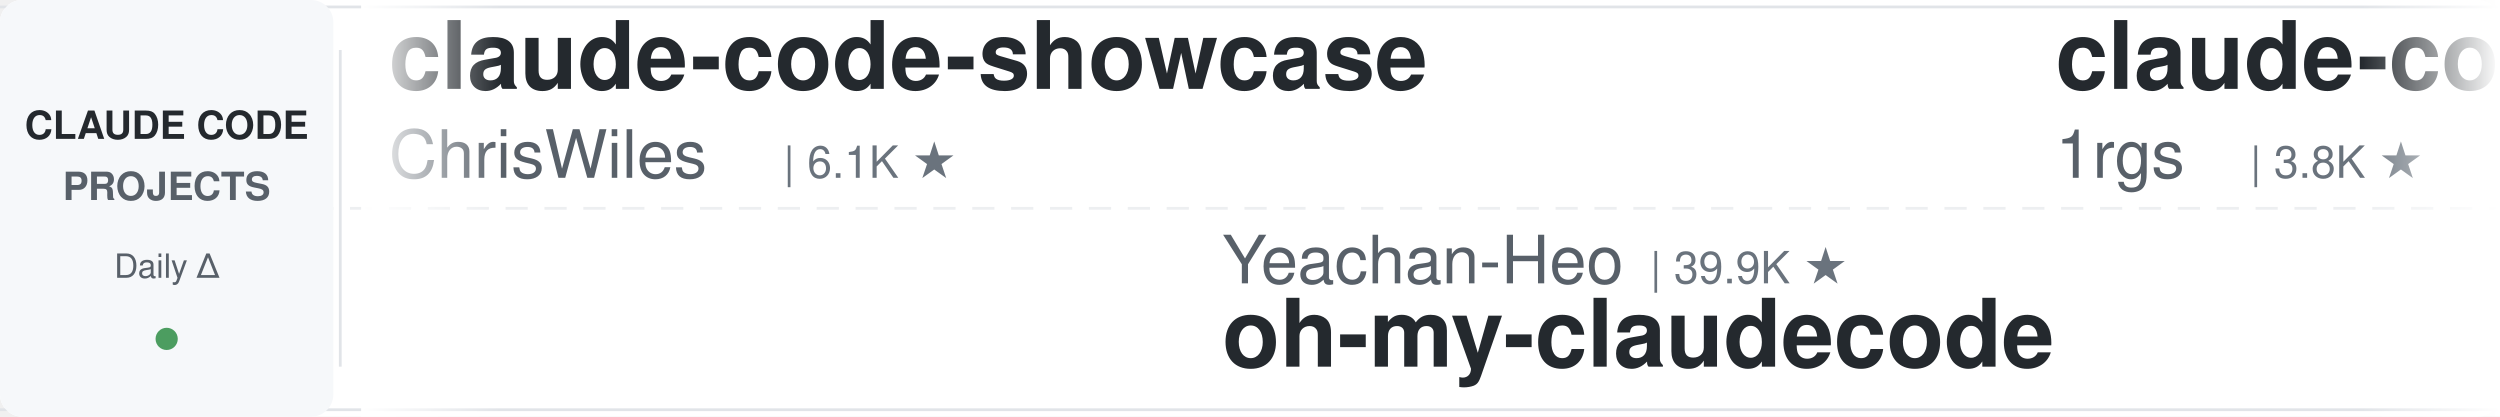
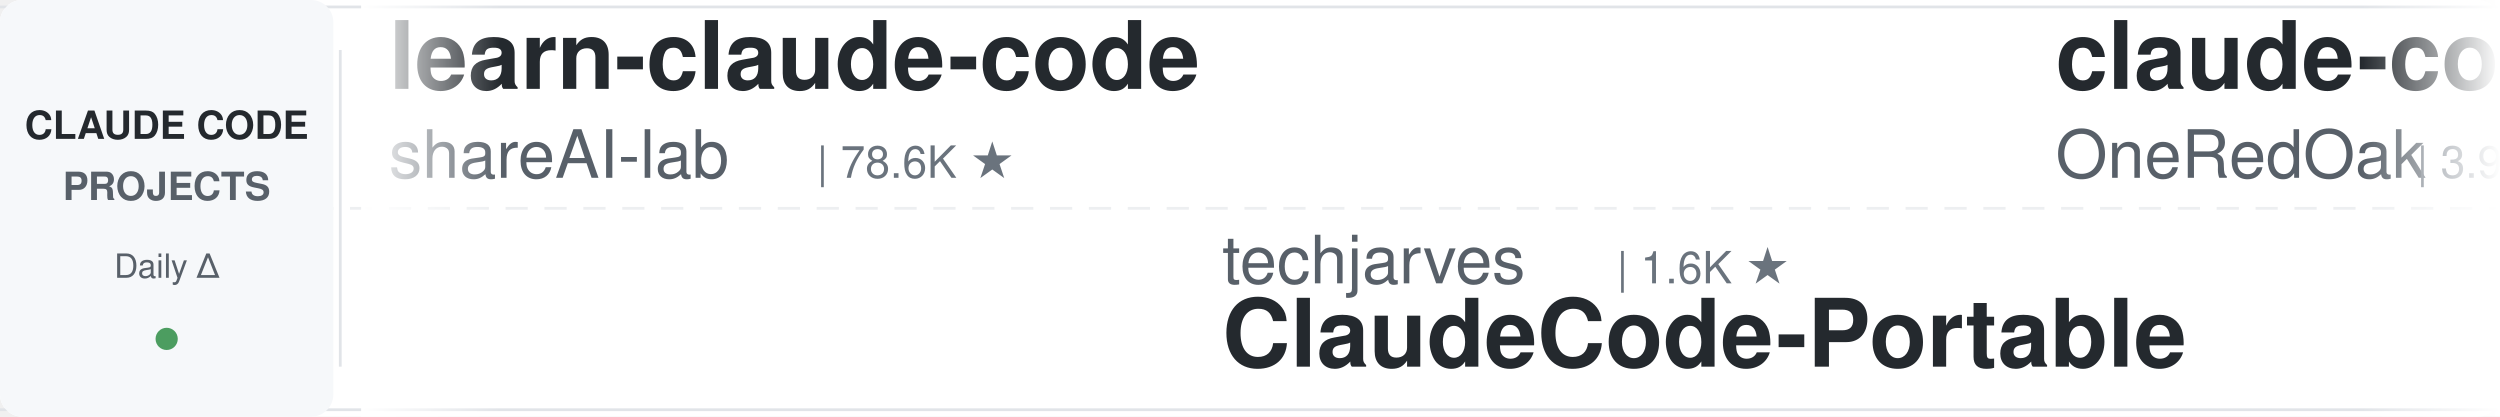
<svg xmlns="http://www.w3.org/2000/svg" width="900" height="150">
  <defs>
    <linearGradient id="leftFade" x1="0%" y1="0%" x2="100%" y2="0%">
      <stop offset="0%" style="stop-color:#ffffff;stop-opacity:1" />
      <stop offset="100%" style="stop-color:#ffffff;stop-opacity:0" />
    </linearGradient>
    <linearGradient id="rightFade" x1="0%" y1="0%" x2="100%" y2="0%">
      <stop offset="0%" style="stop-color:#ffffff;stop-opacity:0" />
      <stop offset="100%" style="stop-color:#ffffff;stop-opacity:1" />
    </linearGradient>
  </defs>
  <rect width="900" height="150" fill="#ffffff" rx="8" />
  <rect x="0" y="2" width="900" height="1" fill="#e1e4e8" />
  <rect x="0" y="147" width="900" height="1" fill="#e1e4e8" />
  <line x1="0" y1="75" x2="900" y2="75" stroke="#e1e4e8" stroke-width="1" stroke-dasharray="8 6" opacity="0.6" />
  <rect x="0" y="0" width="120" height="150" fill="#f6f8fa" rx="8" />
  <text x="60" y="50" font-family="-apple-system, BlinkMacSystemFont, 'Segoe UI', Helvetica, Arial, sans-serif" font-size="14" font-weight="600" fill="#24292e" text-anchor="middle">CLAUDE CODE</text>
  <text x="60" y="72" font-family="-apple-system, BlinkMacSystemFont, 'Segoe UI', Helvetica, Arial, sans-serif" font-size="14" font-weight="600" fill="#586069" text-anchor="middle">PROJECTS</text>
  <text x="60" y="100" font-family="-apple-system, BlinkMacSystemFont, 'Segoe UI', Helvetica, Arial, sans-serif" font-size="12" font-weight="500" fill="#586069" text-anchor="middle">Daily Δ</text>
  <circle cx="60" cy="122" r="4" fill="#22863a" opacity="0.8" />
  <rect x="122" y="18" width="1" height="114" fill="#e1e4e8" />
  <clipPath id="tickerClip">
    <rect x="130" y="0" width="770" height="150" />
  </clipPath>
  <g clip-path="url(#tickerClip)">
    <g id="tickerItems">
      <animateTransform attributeName="transform" attributeType="XML" type="translate" from="0 0" to="-3000 0" dur="54s" repeatCount="indefinite" />
      <g transform="translate(0, 0)">
-         <text x="140" y="32" font-family="-apple-system, BlinkMacSystemFont, 'Segoe UI', Helvetica, Arial, sans-serif" font-size="34" font-weight="600" fill="#24292e">claude-code-showcase</text>
-         <text x="140" y="64" font-family="-apple-system, BlinkMacSystemFont, 'Segoe UI', Helvetica, Arial, sans-serif" font-size="24" font-weight="400" fill="#586069">ChrisWiles</text>
-         <text x="282" y="64" font-family="-apple-system, BlinkMacSystemFont, 'Segoe UI', Helvetica, Arial, sans-serif" font-size="16" font-weight="500" fill="#6a737d">| 6.1K ★</text>
+         <text x="140" y="32" font-family="-apple-system, BlinkMacSystemFont, 'Segoe UI', Helvetica, Arial, sans-serif" font-size="34" font-weight="600" fill="#24292e">learn-claude-code</text>
+         <text x="140" y="64" font-family="-apple-system, BlinkMacSystemFont, 'Segoe UI', Helvetica, Arial, sans-serif" font-size="24" font-weight="400" fill="#586069">shareAI-lab</text>
+         <text x="294" y="64" font-family="-apple-system, BlinkMacSystemFont, 'Segoe UI', Helvetica, Arial, sans-serif" font-size="16" font-weight="500" fill="#6a737d">| 78.6K ★</text>
      </g>
      <g transform="translate(300, 0)">
-         <text x="140" y="102" font-family="-apple-system, BlinkMacSystemFont, 'Segoe UI', Helvetica, Arial, sans-serif" font-size="24" font-weight="400" fill="#586069">Yeachan-Heo</text>
-         <text x="294" y="102" font-family="-apple-system, BlinkMacSystemFont, 'Segoe UI', Helvetica, Arial, sans-serif" font-size="16" font-weight="500" fill="#6a737d">| 39.9K ★</text>
-         <text x="140" y="132" font-family="-apple-system, BlinkMacSystemFont, 'Segoe UI', Helvetica, Arial, sans-serif" font-size="34" font-weight="600" fill="#24292e">oh-my-claudecode</text>
+         <text x="140" y="102" font-family="-apple-system, BlinkMacSystemFont, 'Segoe UI', Helvetica, Arial, sans-serif" font-size="24" font-weight="400" fill="#586069">techjarves</text>
+         <text x="282" y="102" font-family="-apple-system, BlinkMacSystemFont, 'Segoe UI', Helvetica, Arial, sans-serif" font-size="16" font-weight="500" fill="#6a737d">| 1.6K ★</text>
+         <text x="140" y="132" font-family="-apple-system, BlinkMacSystemFont, 'Segoe UI', Helvetica, Arial, sans-serif" font-size="34" font-weight="600" fill="#24292e">ClaudeCode-Portable</text>
      </g>
      <g transform="translate(600, 0)">
-         <text x="140" y="32" font-family="-apple-system, BlinkMacSystemFont, 'Segoe UI', Helvetica, Arial, sans-serif" font-size="34" font-weight="600" fill="#24292e">claude-code-proxy</text>
-         <text x="140" y="64" font-family="-apple-system, BlinkMacSystemFont, 'Segoe UI', Helvetica, Arial, sans-serif" font-size="24" font-weight="400" fill="#586069">1rgs</text>
-         <text x="210" y="64" font-family="-apple-system, BlinkMacSystemFont, 'Segoe UI', Helvetica, Arial, sans-serif" font-size="16" font-weight="500" fill="#6a737d">| 3.8K ★</text>
+         <text x="140" y="32" font-family="-apple-system, BlinkMacSystemFont, 'Segoe UI', Helvetica, Arial, sans-serif" font-size="34" font-weight="600" fill="#24292e">claude-code-workflows</text>
+         <text x="140" y="64" font-family="-apple-system, BlinkMacSystemFont, 'Segoe UI', Helvetica, Arial, sans-serif" font-size="24" font-weight="400" fill="#586069">OneRedOak</text>
+         <text x="270" y="64" font-family="-apple-system, BlinkMacSystemFont, 'Segoe UI', Helvetica, Arial, sans-serif" font-size="16" font-weight="500" fill="#6a737d">| 3.9K ★</text>
      </g>
      <g transform="translate(900, 0)">
-         <text x="140" y="102" font-family="-apple-system, BlinkMacSystemFont, 'Segoe UI', Helvetica, Arial, sans-serif" font-size="24" font-weight="400" fill="#586069">diet103</text>
-         <text x="246" y="102" font-family="-apple-system, BlinkMacSystemFont, 'Segoe UI', Helvetica, Arial, sans-serif" font-size="16" font-weight="500" fill="#6a737d">| 10.0K ★</text>
-         <text x="140" y="132" font-family="-apple-system, BlinkMacSystemFont, 'Segoe UI', Helvetica, Arial, sans-serif" font-size="34" font-weight="600" fill="#24292e">claude-code-infrastructu...</text>
+         <text x="140" y="102" font-family="-apple-system, BlinkMacSystemFont, 'Segoe UI', Helvetica, Arial, sans-serif" font-size="24" font-weight="400" fill="#586069">anthropics</text>
+         <text x="282" y="102" font-family="-apple-system, BlinkMacSystemFont, 'Segoe UI', Helvetica, Arial, sans-serif" font-size="16" font-weight="500" fill="#6a737d">| 1.0K ★</text>
+         <text x="140" y="132" font-family="-apple-system, BlinkMacSystemFont, 'Segoe UI', Helvetica, Arial, sans-serif" font-size="34" font-weight="600" fill="#24292e">claude-code-base-action</text>
      </g>
      <g transform="translate(1200, 0)">
-         <text x="140" y="32" font-family="-apple-system, BlinkMacSystemFont, 'Segoe UI', Helvetica, Arial, sans-serif" font-size="34" font-weight="600" fill="#24292e">claude-code-spec-workflo...</text>
-         <text x="140" y="64" font-family="-apple-system, BlinkMacSystemFont, 'Segoe UI', Helvetica, Arial, sans-serif" font-size="24" font-weight="400" fill="#586069">Pimzino</text>
-         <text x="246" y="64" font-family="-apple-system, BlinkMacSystemFont, 'Segoe UI', Helvetica, Arial, sans-serif" font-size="16" font-weight="500" fill="#6a737d">| 3.9K ★</text>
+         <text x="140" y="32" font-family="-apple-system, BlinkMacSystemFont, 'Segoe UI', Helvetica, Arial, sans-serif" font-size="34" font-weight="600" fill="#24292e">Auto-claude-code-researc...</text>
+         <text x="140" y="64" font-family="-apple-system, BlinkMacSystemFont, 'Segoe UI', Helvetica, Arial, sans-serif" font-size="24" font-weight="400" fill="#586069">wanshuiyin</text>
+         <text x="282" y="64" font-family="-apple-system, BlinkMacSystemFont, 'Segoe UI', Helvetica, Arial, sans-serif" font-size="16" font-weight="500" fill="#6a737d">| 17.5K ★</text>
      </g>
      <g transform="translate(1500, 0)">
-         <text x="140" y="102" font-family="-apple-system, BlinkMacSystemFont, 'Segoe UI', Helvetica, Arial, sans-serif" font-size="24" font-weight="400" fill="#586069">luyao618</text>
-         <text x="258" y="102" font-family="-apple-system, BlinkMacSystemFont, 'Segoe UI', Helvetica, Arial, sans-serif" font-size="16" font-weight="500" fill="#6a737d">| 1.7K ★</text>
-         <text x="140" y="132" font-family="-apple-system, BlinkMacSystemFont, 'Segoe UI', Helvetica, Arial, sans-serif" font-size="34" font-weight="600" fill="#24292e">Claude-Code-Source-Study</text>
+         <text x="140" y="102" font-family="-apple-system, BlinkMacSystemFont, 'Segoe UI', Helvetica, Arial, sans-serif" font-size="24" font-weight="400" fill="#586069">digitalsamba</text>
+         <text x="306" y="102" font-family="-apple-system, BlinkMacSystemFont, 'Segoe UI', Helvetica, Arial, sans-serif" font-size="16" font-weight="500" fill="#6a737d">| 2.2K ★</text>
+         <text x="140" y="132" font-family="-apple-system, BlinkMacSystemFont, 'Segoe UI', Helvetica, Arial, sans-serif" font-size="34" font-weight="600" fill="#24292e">claude-code-video-toolki...</text>
      </g>
      <g transform="translate(1800, 0)">
-         <text x="140" y="32" font-family="-apple-system, BlinkMacSystemFont, 'Segoe UI', Helvetica, Arial, sans-serif" font-size="34" font-weight="600" fill="#24292e">claude-code-source</text>
-         <text x="140" y="64" font-family="-apple-system, BlinkMacSystemFont, 'Segoe UI', Helvetica, Arial, sans-serif" font-size="24" font-weight="400" fill="#586069">hangsman</text>
-         <text x="258" y="64" font-family="-apple-system, BlinkMacSystemFont, 'Segoe UI', Helvetica, Arial, sans-serif" font-size="16" font-weight="500" fill="#6a737d">| 797 ★</text>
+         <text x="140" y="32" font-family="-apple-system, BlinkMacSystemFont, 'Segoe UI', Helvetica, Arial, sans-serif" font-size="34" font-weight="600" fill="#24292e">claude-code-tudou</text>
+         <text x="140" y="64" font-family="-apple-system, BlinkMacSystemFont, 'Segoe UI', Helvetica, Arial, sans-serif" font-size="24" font-weight="400" fill="#586069">AICoderTudou</text>
+         <text x="306" y="64" font-family="-apple-system, BlinkMacSystemFont, 'Segoe UI', Helvetica, Arial, sans-serif" font-size="16" font-weight="500" fill="#6a737d">| 493 ★</text>
      </g>
      <g transform="translate(2100, 0)">
-         <text x="140" y="102" font-family="-apple-system, BlinkMacSystemFont, 'Segoe UI', Helvetica, Arial, sans-serif" font-size="24" font-weight="400" fill="#586069">centminmod</text>
-         <text x="282" y="102" font-family="-apple-system, BlinkMacSystemFont, 'Segoe UI', Helvetica, Arial, sans-serif" font-size="16" font-weight="500" fill="#6a737d">| 2.7K ★</text>
-         <text x="140" y="132" font-family="-apple-system, BlinkMacSystemFont, 'Segoe UI', Helvetica, Arial, sans-serif" font-size="34" font-weight="600" fill="#24292e">my-claude-code-setup</text>
+         <text x="140" y="102" font-family="-apple-system, BlinkMacSystemFont, 'Segoe UI', Helvetica, Arial, sans-serif" font-size="24" font-weight="400" fill="#586069">simonw</text>
+         <text x="234" y="102" font-family="-apple-system, BlinkMacSystemFont, 'Segoe UI', Helvetica, Arial, sans-serif" font-size="16" font-weight="500" fill="#6a737d">| 1.7K ★</text>
+         <text x="140" y="132" font-family="-apple-system, BlinkMacSystemFont, 'Segoe UI', Helvetica, Arial, sans-serif" font-size="34" font-weight="600" fill="#24292e">claude-code-transcripts</text>
      </g>
      <g transform="translate(2400, 0)">
-         <text x="140" y="32" font-family="-apple-system, BlinkMacSystemFont, 'Segoe UI', Helvetica, Arial, sans-serif" font-size="34" font-weight="600" fill="#24292e">Dive-into-Claude-Code</text>
-         <text x="140" y="64" font-family="-apple-system, BlinkMacSystemFont, 'Segoe UI', Helvetica, Arial, sans-serif" font-size="24" font-weight="400" fill="#586069">VILA-Lab</text>
-         <text x="258" y="64" font-family="-apple-system, BlinkMacSystemFont, 'Segoe UI', Helvetica, Arial, sans-serif" font-size="16" font-weight="500" fill="#6a737d">| 2.2K ★</text>
+         <text x="140" y="32" font-family="-apple-system, BlinkMacSystemFont, 'Segoe UI', Helvetica, Arial, sans-serif" font-size="34" font-weight="600" fill="#24292e">claude-code-guide</text>
+         <text x="140" y="64" font-family="-apple-system, BlinkMacSystemFont, 'Segoe UI', Helvetica, Arial, sans-serif" font-size="24" font-weight="400" fill="#586069">zebbern</text>
+         <text x="246" y="64" font-family="-apple-system, BlinkMacSystemFont, 'Segoe UI', Helvetica, Arial, sans-serif" font-size="16" font-weight="500" fill="#6a737d">| 4.7K ★</text>
      </g>
      <g transform="translate(2700, 0)">
-         <text x="140" y="102" font-family="-apple-system, BlinkMacSystemFont, 'Segoe UI', Helvetica, Arial, sans-serif" font-size="24" font-weight="400" fill="#586069">anthropics</text>
-         <text x="282" y="102" font-family="-apple-system, BlinkMacSystemFont, 'Segoe UI', Helvetica, Arial, sans-serif" font-size="16" font-weight="500" fill="#6a737d">| 181.0K ★</text>
-         <text x="140" y="132" font-family="-apple-system, BlinkMacSystemFont, 'Segoe UI', Helvetica, Arial, sans-serif" font-size="34" font-weight="600" fill="#24292e">skills</text>
+         <text x="140" y="102" font-family="-apple-system, BlinkMacSystemFont, 'Segoe UI', Helvetica, Arial, sans-serif" font-size="24" font-weight="400" fill="#586069">asgeirtj</text>
+         <text x="258" y="102" font-family="-apple-system, BlinkMacSystemFont, 'Segoe UI', Helvetica, Arial, sans-serif" font-size="16" font-weight="500" fill="#6a737d">| 69.6K ★</text>
+         <text x="140" y="132" font-family="-apple-system, BlinkMacSystemFont, 'Segoe UI', Helvetica, Arial, sans-serif" font-size="34" font-weight="600" fill="#24292e">system_prompts_leaks</text>
      </g>
      <g transform="translate(3000, 0)">
-         <text x="140" y="32" font-family="-apple-system, BlinkMacSystemFont, 'Segoe UI', Helvetica, Arial, sans-serif" font-size="34" font-weight="600" fill="#24292e">claude-code-showcase</text>
-         <text x="140" y="64" font-family="-apple-system, BlinkMacSystemFont, 'Segoe UI', Helvetica, Arial, sans-serif" font-size="24" font-weight="400" fill="#586069">ChrisWiles</text>
-         <text x="282" y="64" font-family="-apple-system, BlinkMacSystemFont, 'Segoe UI', Helvetica, Arial, sans-serif" font-size="16" font-weight="500" fill="#6a737d">| 6.1K ★</text>
+         <text x="140" y="32" font-family="-apple-system, BlinkMacSystemFont, 'Segoe UI', Helvetica, Arial, sans-serif" font-size="34" font-weight="600" fill="#24292e">learn-claude-code</text>
+         <text x="140" y="64" font-family="-apple-system, BlinkMacSystemFont, 'Segoe UI', Helvetica, Arial, sans-serif" font-size="24" font-weight="400" fill="#586069">shareAI-lab</text>
+         <text x="294" y="64" font-family="-apple-system, BlinkMacSystemFont, 'Segoe UI', Helvetica, Arial, sans-serif" font-size="16" font-weight="500" fill="#6a737d">| 78.6K ★</text>
      </g>
      <g transform="translate(3300, 0)">
-         <text x="140" y="102" font-family="-apple-system, BlinkMacSystemFont, 'Segoe UI', Helvetica, Arial, sans-serif" font-size="24" font-weight="400" fill="#586069">Yeachan-Heo</text>
-         <text x="294" y="102" font-family="-apple-system, BlinkMacSystemFont, 'Segoe UI', Helvetica, Arial, sans-serif" font-size="16" font-weight="500" fill="#6a737d">| 39.9K ★</text>
-         <text x="140" y="132" font-family="-apple-system, BlinkMacSystemFont, 'Segoe UI', Helvetica, Arial, sans-serif" font-size="34" font-weight="600" fill="#24292e">oh-my-claudecode</text>
+         <text x="140" y="102" font-family="-apple-system, BlinkMacSystemFont, 'Segoe UI', Helvetica, Arial, sans-serif" font-size="24" font-weight="400" fill="#586069">techjarves</text>
+         <text x="282" y="102" font-family="-apple-system, BlinkMacSystemFont, 'Segoe UI', Helvetica, Arial, sans-serif" font-size="16" font-weight="500" fill="#6a737d">| 1.6K ★</text>
+         <text x="140" y="132" font-family="-apple-system, BlinkMacSystemFont, 'Segoe UI', Helvetica, Arial, sans-serif" font-size="34" font-weight="600" fill="#24292e">ClaudeCode-Portable</text>
      </g>
      <g transform="translate(3600, 0)">
-         <text x="140" y="32" font-family="-apple-system, BlinkMacSystemFont, 'Segoe UI', Helvetica, Arial, sans-serif" font-size="34" font-weight="600" fill="#24292e">claude-code-proxy</text>
-         <text x="140" y="64" font-family="-apple-system, BlinkMacSystemFont, 'Segoe UI', Helvetica, Arial, sans-serif" font-size="24" font-weight="400" fill="#586069">1rgs</text>
-         <text x="210" y="64" font-family="-apple-system, BlinkMacSystemFont, 'Segoe UI', Helvetica, Arial, sans-serif" font-size="16" font-weight="500" fill="#6a737d">| 3.8K ★</text>
+         <text x="140" y="32" font-family="-apple-system, BlinkMacSystemFont, 'Segoe UI', Helvetica, Arial, sans-serif" font-size="34" font-weight="600" fill="#24292e">claude-code-workflows</text>
+         <text x="140" y="64" font-family="-apple-system, BlinkMacSystemFont, 'Segoe UI', Helvetica, Arial, sans-serif" font-size="24" font-weight="400" fill="#586069">OneRedOak</text>
+         <text x="270" y="64" font-family="-apple-system, BlinkMacSystemFont, 'Segoe UI', Helvetica, Arial, sans-serif" font-size="16" font-weight="500" fill="#6a737d">| 3.9K ★</text>
      </g>
      <g transform="translate(3900, 0)">
-         <text x="140" y="102" font-family="-apple-system, BlinkMacSystemFont, 'Segoe UI', Helvetica, Arial, sans-serif" font-size="24" font-weight="400" fill="#586069">diet103</text>
-         <text x="246" y="102" font-family="-apple-system, BlinkMacSystemFont, 'Segoe UI', Helvetica, Arial, sans-serif" font-size="16" font-weight="500" fill="#6a737d">| 10.0K ★</text>
-         <text x="140" y="132" font-family="-apple-system, BlinkMacSystemFont, 'Segoe UI', Helvetica, Arial, sans-serif" font-size="34" font-weight="600" fill="#24292e">claude-code-infrastructu...</text>
+         <text x="140" y="102" font-family="-apple-system, BlinkMacSystemFont, 'Segoe UI', Helvetica, Arial, sans-serif" font-size="24" font-weight="400" fill="#586069">anthropics</text>
+         <text x="282" y="102" font-family="-apple-system, BlinkMacSystemFont, 'Segoe UI', Helvetica, Arial, sans-serif" font-size="16" font-weight="500" fill="#6a737d">| 1.0K ★</text>
+         <text x="140" y="132" font-family="-apple-system, BlinkMacSystemFont, 'Segoe UI', Helvetica, Arial, sans-serif" font-size="34" font-weight="600" fill="#24292e">claude-code-base-action</text>
      </g>
    </g>
  </g>
  <rect x="130" y="0" width="50" height="150" fill="url(#leftFade)" />
  <rect x="850" y="0" width="50" height="150" fill="url(#rightFade)" />
</svg>
